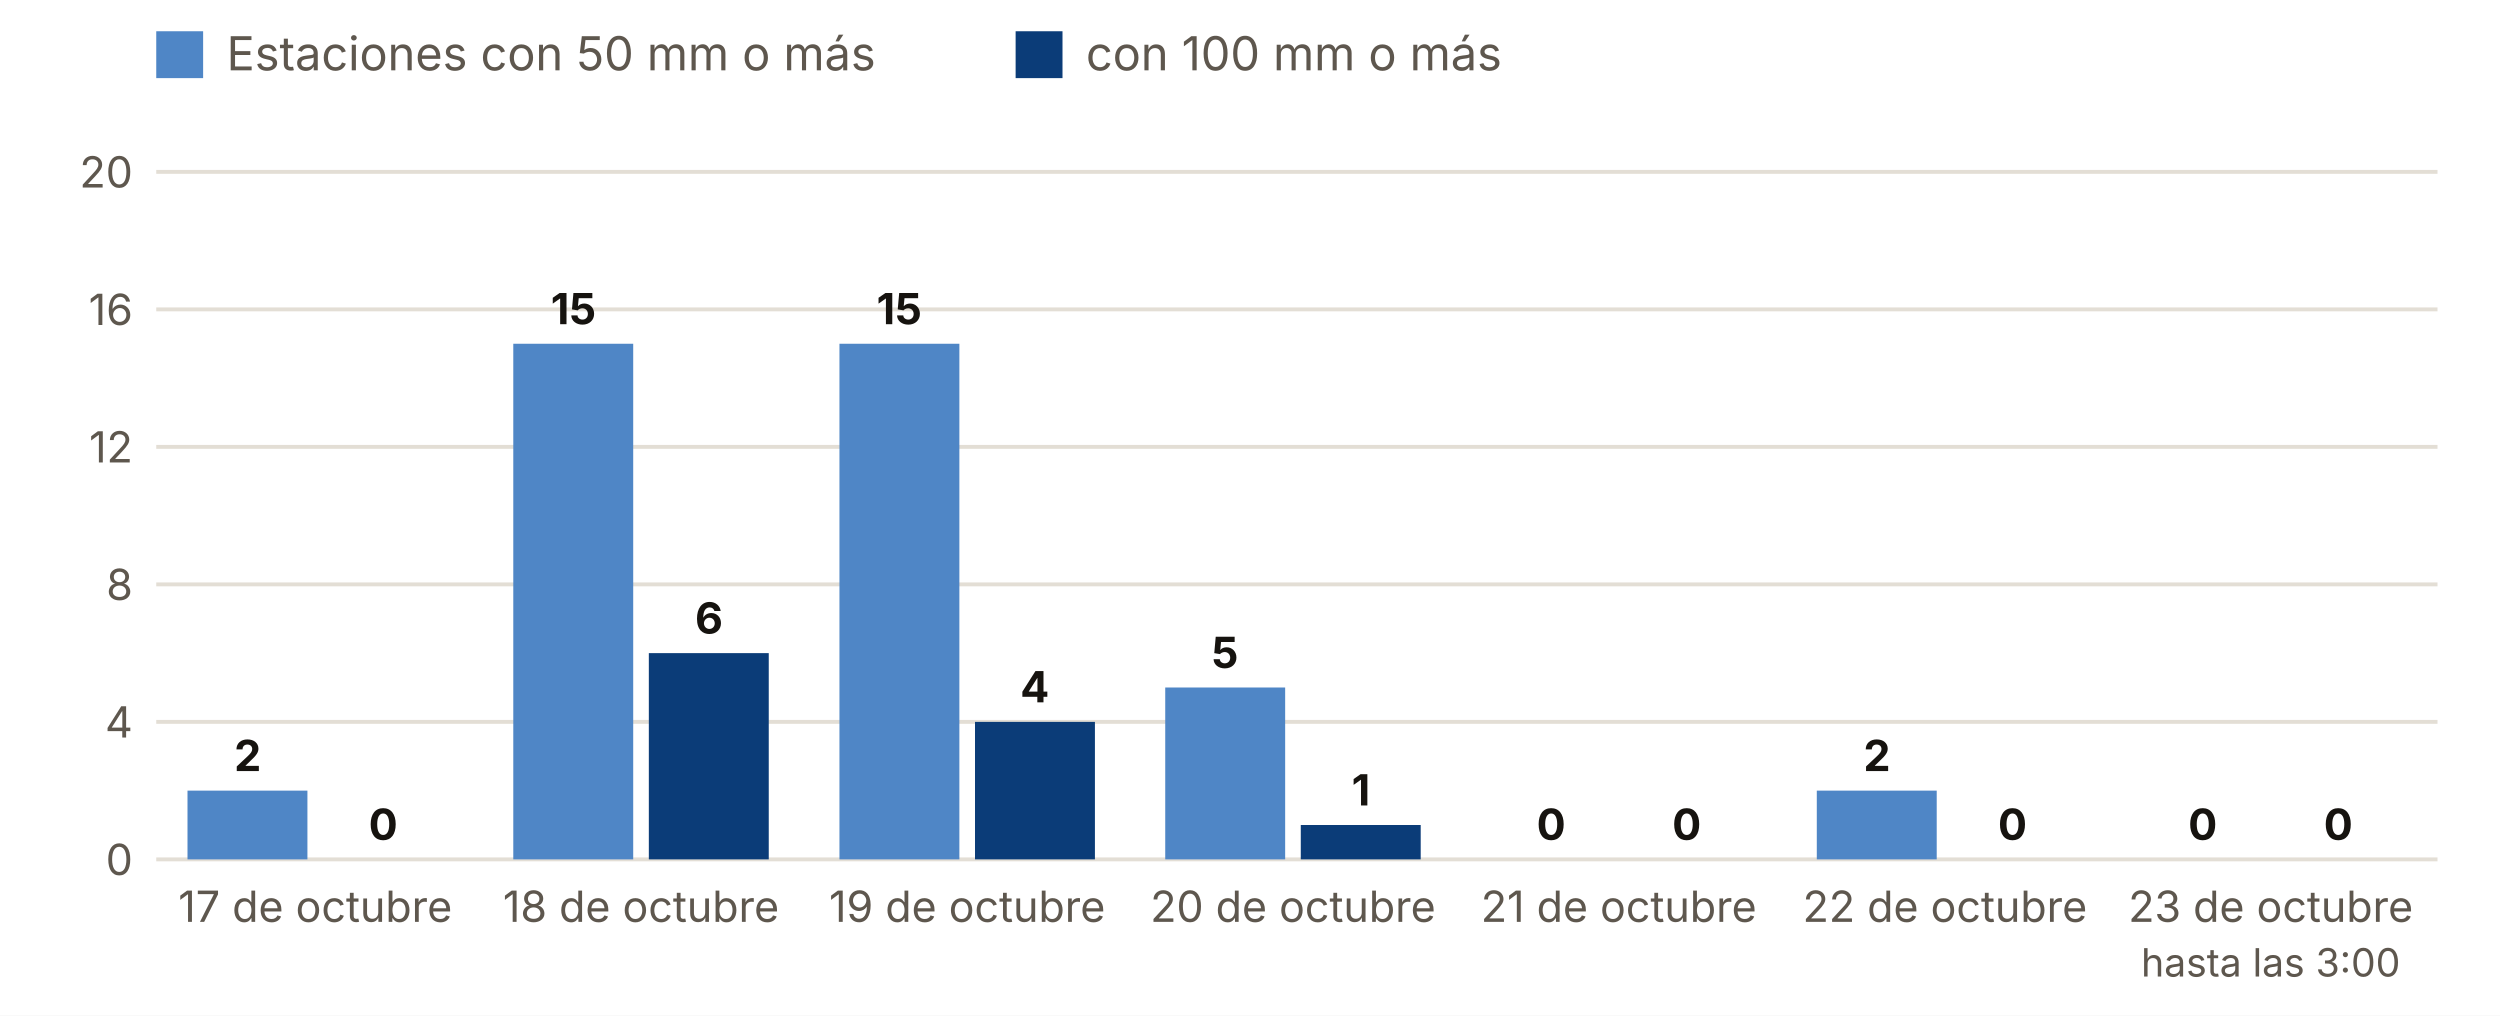
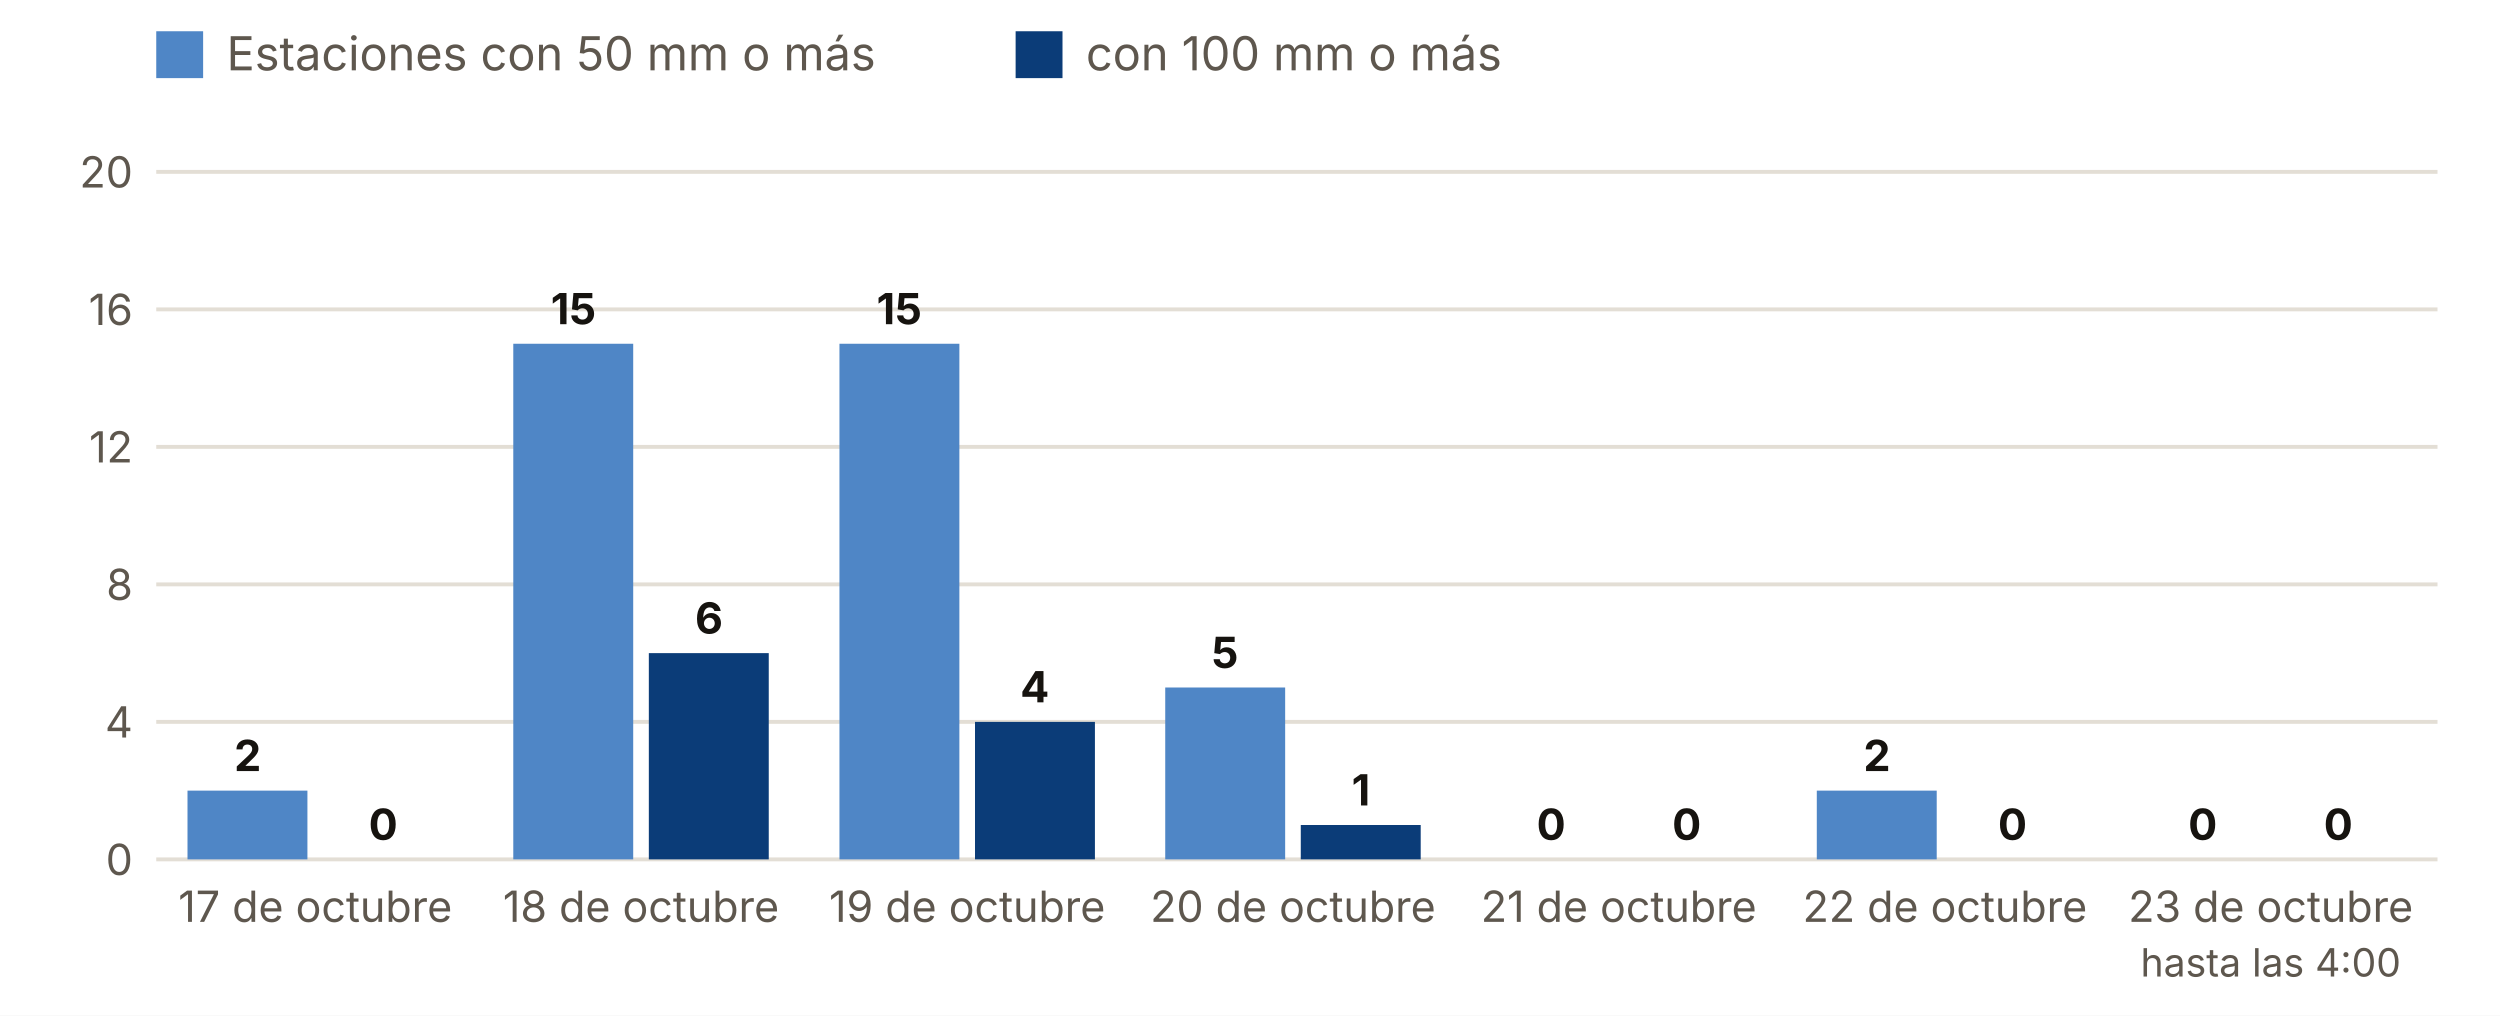
<svg xmlns="http://www.w3.org/2000/svg" viewBox="0 0 640 260" width="640" height="260" role="img" aria-label="Estaciones con 50 y 100 mm o más, día a día">
  <rect width="640" height="260" fill="#FFFFFF" />
  <rect x="40" y="8" width="12" height="12" fill="#4F86C6" />
  <text x="58.0" y="18.0" font-size="12" fill="#5E574E" text-anchor="start" font-weight="400" font-family="Inter, system-ui, -apple-system, Segoe UI, Roboto, sans-serif">Estaciones con 50 mm o más</text>
  <rect x="260" y="8" width="12" height="12" fill="#0B3C78" />
  <text x="278.0" y="18.0" font-size="12" fill="#5E574E" text-anchor="start" font-weight="400" font-family="Inter, system-ui, -apple-system, Segoe UI, Roboto, sans-serif">con 100 mm o más</text>
  <line x1="40" x2="624" y1="220.0" y2="220.0" stroke="#E3DED5" />
  <text x="34.0" y="224.0" font-size="11" fill="#5E574E" text-anchor="end" font-weight="400" font-family="Inter, system-ui, -apple-system, Segoe UI, Roboto, sans-serif">0</text>
  <line x1="40" x2="624" y1="184.8" y2="184.8" stroke="#E3DED5" />
  <text x="34.0" y="188.8" font-size="11" fill="#5E574E" text-anchor="end" font-weight="400" font-family="Inter, system-ui, -apple-system, Segoe UI, Roboto, sans-serif">4</text>
  <line x1="40" x2="624" y1="149.6" y2="149.6" stroke="#E3DED5" />
  <text x="34.0" y="153.6" font-size="11" fill="#5E574E" text-anchor="end" font-weight="400" font-family="Inter, system-ui, -apple-system, Segoe UI, Roboto, sans-serif">8</text>
  <line x1="40" x2="624" y1="114.4" y2="114.4" stroke="#E3DED5" />
  <text x="34.0" y="118.4" font-size="11" fill="#5E574E" text-anchor="end" font-weight="400" font-family="Inter, system-ui, -apple-system, Segoe UI, Roboto, sans-serif">12</text>
  <line x1="40" x2="624" y1="79.2" y2="79.2" stroke="#E3DED5" />
  <text x="34.0" y="83.2" font-size="11" fill="#5E574E" text-anchor="end" font-weight="400" font-family="Inter, system-ui, -apple-system, Segoe UI, Roboto, sans-serif">16</text>
  <line x1="40" x2="624" y1="44.0" y2="44.0" stroke="#E3DED5" />
  <text x="34.0" y="48.0" font-size="11" fill="#5E574E" text-anchor="end" font-weight="400" font-family="Inter, system-ui, -apple-system, Segoe UI, Roboto, sans-serif">20</text>
  <rect x="48.0" y="202.4" width="30.7" height="17.6" fill="#4F86C6" />
  <rect x="82.7" y="220.0" width="30.7" height="0.0" fill="#0B3C78" />
  <text x="63.4" y="197.4" font-size="11" fill="#16130F" text-anchor="middle" font-weight="700" font-family="Inter, system-ui, -apple-system, Segoe UI, Roboto, sans-serif">2</text>
  <text x="98.1" y="215.0" font-size="11" fill="#16130F" text-anchor="middle" font-weight="700" font-family="Inter, system-ui, -apple-system, Segoe UI, Roboto, sans-serif">0</text>
  <text x="80.7" y="236.0" font-size="11" fill="#5E574E" text-anchor="middle" font-weight="400" font-family="Inter, system-ui, -apple-system, Segoe UI, Roboto, sans-serif">17 de octubre</text>
  <rect x="131.4" y="88.0" width="30.7" height="132.0" fill="#4F86C6" />
  <rect x="166.1" y="167.2" width="30.7" height="52.8" fill="#0B3C78" />
  <text x="146.8" y="83.0" font-size="11" fill="#16130F" text-anchor="middle" font-weight="700" font-family="Inter, system-ui, -apple-system, Segoe UI, Roboto, sans-serif">15</text>
  <text x="181.5" y="162.2" font-size="11" fill="#16130F" text-anchor="middle" font-weight="700" font-family="Inter, system-ui, -apple-system, Segoe UI, Roboto, sans-serif">6</text>
  <text x="164.1" y="236.0" font-size="11" fill="#5E574E" text-anchor="middle" font-weight="400" font-family="Inter, system-ui, -apple-system, Segoe UI, Roboto, sans-serif">18 de octubre</text>
  <rect x="214.9" y="88.0" width="30.7" height="132.0" fill="#4F86C6" />
  <rect x="249.6" y="184.8" width="30.7" height="35.2" fill="#0B3C78" />
  <text x="230.2" y="83.0" font-size="11" fill="#16130F" text-anchor="middle" font-weight="700" font-family="Inter, system-ui, -apple-system, Segoe UI, Roboto, sans-serif">15</text>
  <text x="264.9" y="179.8" font-size="11" fill="#16130F" text-anchor="middle" font-weight="700" font-family="Inter, system-ui, -apple-system, Segoe UI, Roboto, sans-serif">4</text>
  <text x="247.6" y="236.0" font-size="11" fill="#5E574E" text-anchor="middle" font-weight="400" font-family="Inter, system-ui, -apple-system, Segoe UI, Roboto, sans-serif">19 de octubre</text>
  <rect x="298.3" y="176.0" width="30.7" height="44.0" fill="#4F86C6" />
  <rect x="333.0" y="211.2" width="30.7" height="8.8" fill="#0B3C78" />
  <text x="313.6" y="171.0" font-size="11" fill="#16130F" text-anchor="middle" font-weight="700" font-family="Inter, system-ui, -apple-system, Segoe UI, Roboto, sans-serif">5</text>
  <text x="348.4" y="206.2" font-size="11" fill="#16130F" text-anchor="middle" font-weight="700" font-family="Inter, system-ui, -apple-system, Segoe UI, Roboto, sans-serif">1</text>
  <text x="331.0" y="236.0" font-size="11" fill="#5E574E" text-anchor="middle" font-weight="400" font-family="Inter, system-ui, -apple-system, Segoe UI, Roboto, sans-serif">20 de octubre</text>
  <rect x="381.7" y="220.0" width="30.7" height="0.0" fill="#4F86C6" />
  <rect x="416.4" y="220.0" width="30.7" height="0.0" fill="#0B3C78" />
  <text x="397.1" y="215.0" font-size="11" fill="#16130F" text-anchor="middle" font-weight="700" font-family="Inter, system-ui, -apple-system, Segoe UI, Roboto, sans-serif">0</text>
  <text x="431.8" y="215.0" font-size="11" fill="#16130F" text-anchor="middle" font-weight="700" font-family="Inter, system-ui, -apple-system, Segoe UI, Roboto, sans-serif">0</text>
  <text x="414.4" y="236.0" font-size="11" fill="#5E574E" text-anchor="middle" font-weight="400" font-family="Inter, system-ui, -apple-system, Segoe UI, Roboto, sans-serif">21 de octubre</text>
  <rect x="465.1" y="202.4" width="30.7" height="17.6" fill="#4F86C6" />
  <rect x="499.9" y="220.0" width="30.7" height="0.0" fill="#0B3C78" />
  <text x="480.5" y="197.4" font-size="11" fill="#16130F" text-anchor="middle" font-weight="700" font-family="Inter, system-ui, -apple-system, Segoe UI, Roboto, sans-serif">2</text>
  <text x="515.2" y="215.0" font-size="11" fill="#16130F" text-anchor="middle" font-weight="700" font-family="Inter, system-ui, -apple-system, Segoe UI, Roboto, sans-serif">0</text>
  <text x="497.9" y="236.0" font-size="11" fill="#5E574E" text-anchor="middle" font-weight="400" font-family="Inter, system-ui, -apple-system, Segoe UI, Roboto, sans-serif">22 de octubre</text>
  <rect x="548.6" y="220.0" width="30.7" height="0.0" fill="#4F86C6" />
  <rect x="583.3" y="220.0" width="30.7" height="0.0" fill="#0B3C78" />
  <text x="563.9" y="215.0" font-size="11" fill="#16130F" text-anchor="middle" font-weight="700" font-family="Inter, system-ui, -apple-system, Segoe UI, Roboto, sans-serif">0</text>
  <text x="598.6" y="215.0" font-size="11" fill="#16130F" text-anchor="middle" font-weight="700" font-family="Inter, system-ui, -apple-system, Segoe UI, Roboto, sans-serif">0</text>
  <text x="581.3" y="236.0" font-size="11" fill="#5E574E" text-anchor="middle" font-weight="400" font-family="Inter, system-ui, -apple-system, Segoe UI, Roboto, sans-serif">23 de octubre</text>
-   <text x="581.3" y="250.0" font-size="10" fill="#5E574E" text-anchor="middle" font-weight="400" font-family="Inter, system-ui, -apple-system, Segoe UI, Roboto, sans-serif">hasta las 3:00</text>
+   <text x="581.3" y="250.0" font-size="10" fill="#5E574E" text-anchor="middle" font-weight="400" font-family="Inter, system-ui, -apple-system, Segoe UI, Roboto, sans-serif">hasta las 4:00</text>
</svg>
